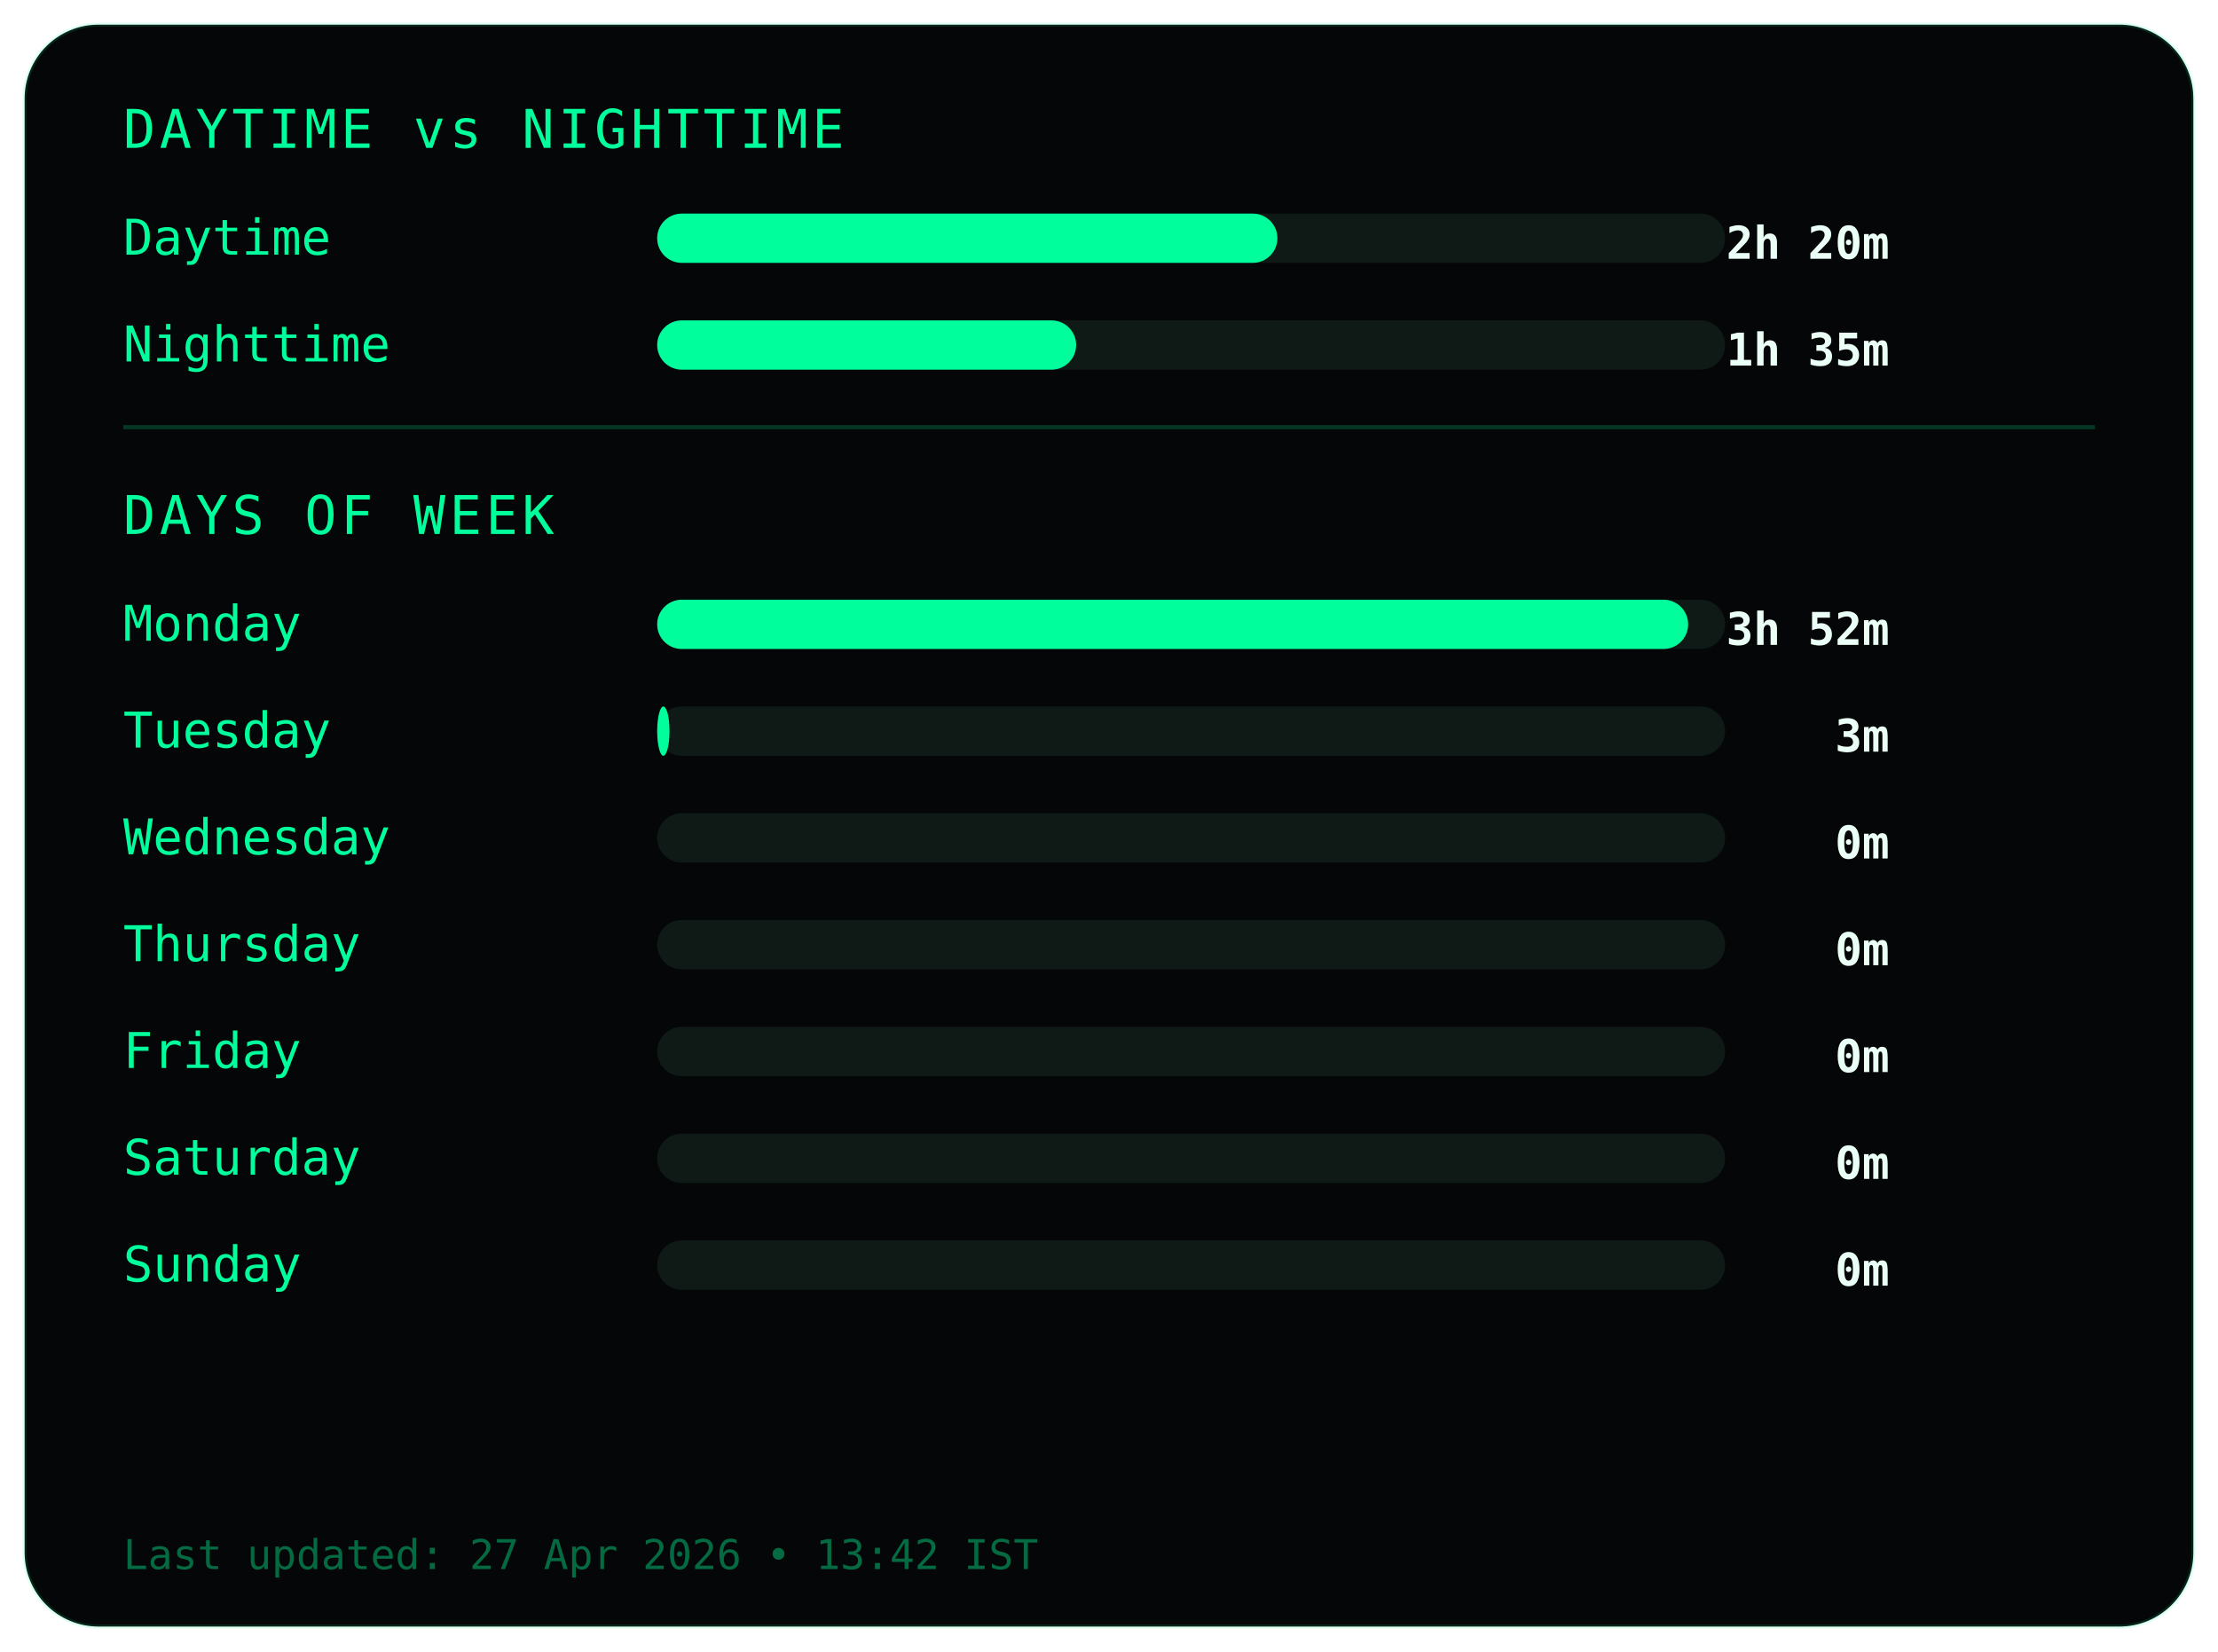
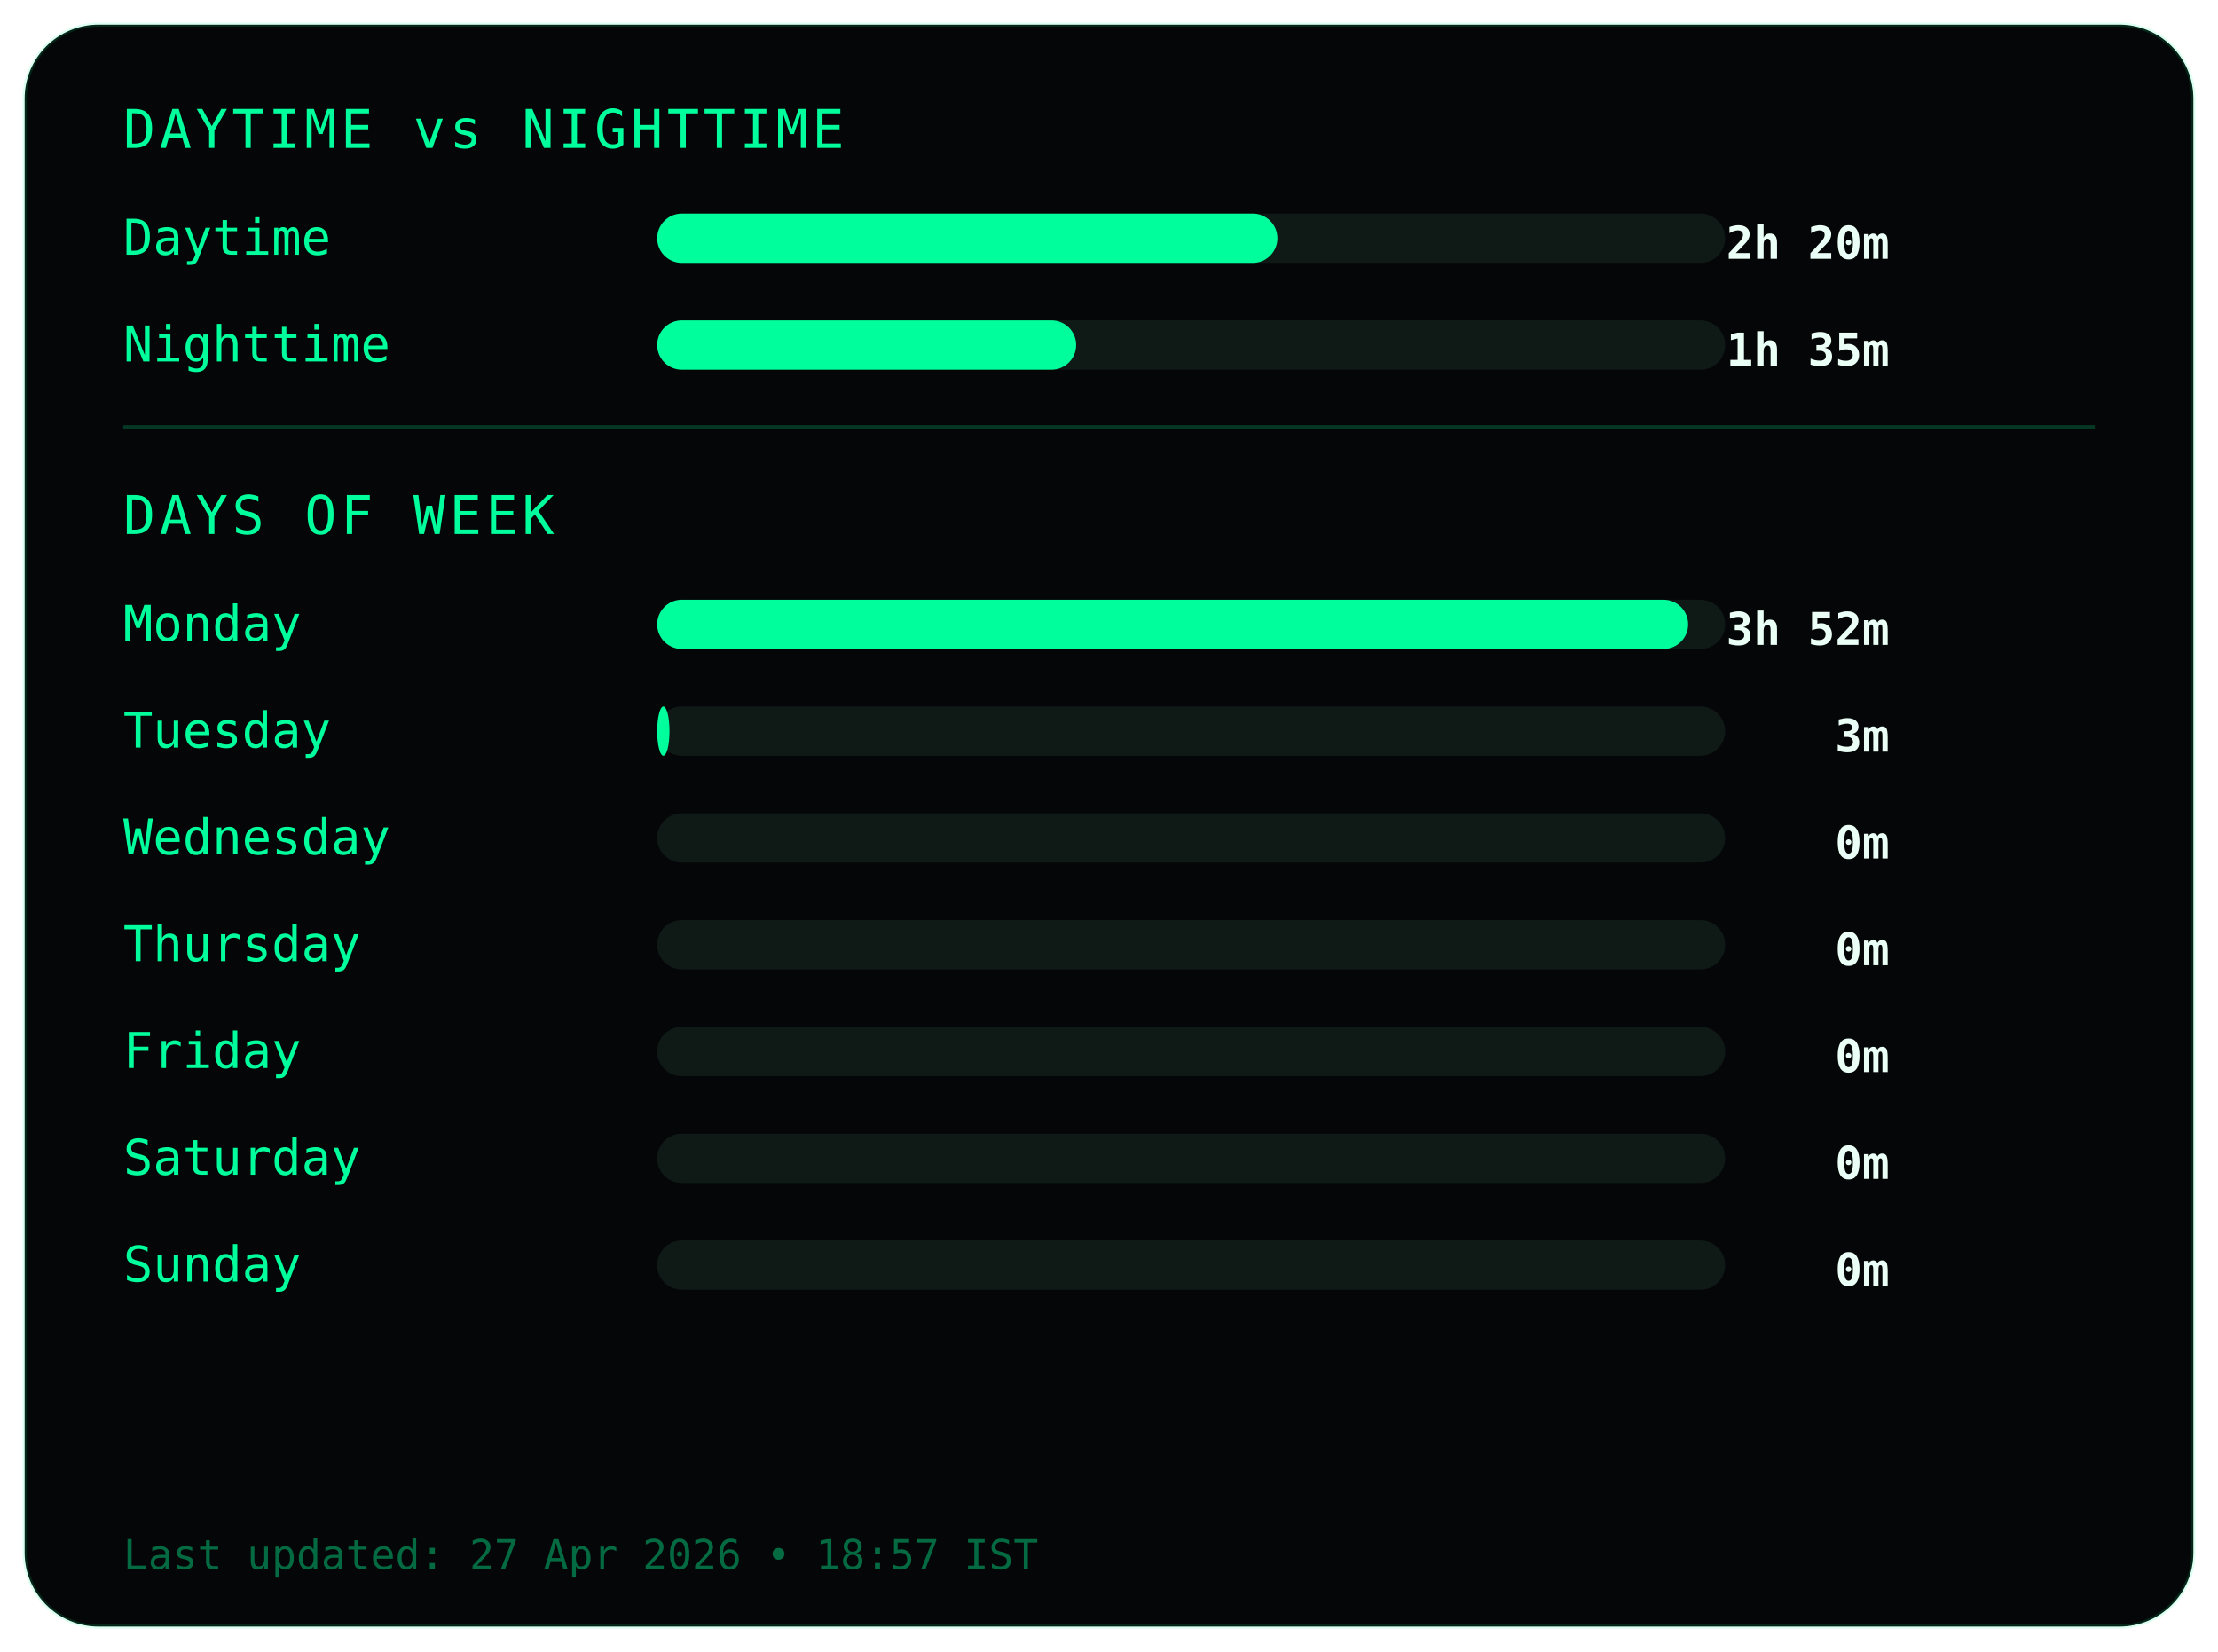
<svg xmlns="http://www.w3.org/2000/svg" width="540" height="402">
  <style>
.frame {
  fill:#050607;
  stroke:#00ff9c22;
  stroke-width:1;
}
.title {
  fill:#00ff9c;
  font-family:monospace;
  font-size:13px;
  letter-spacing:1px;
}
.label {
  fill:#00ff9c;
  font-family:monospace;
  font-size:12px;
}
.value {
  fill:#eafff6;
  font-family:monospace;
  font-size:11px;
  font-weight:bold;
  text-anchor:end;
}
.bar-bg { fill:#0f1a17; }
.bar { fill:#00ff9c; }
.divider { stroke:#00ff9c33; }
.footer {
  fill:#00ff9c66;
  font-family:monospace;
  font-size:10px;
}
</style>
  <rect class="frame" x="6" y="6" rx="18" width="528" height="390" />
  <text class="title" x="30" y="36">DAYTIME vs NIGHTTIME</text>
  <text class="label" x="30" y="62">Daytime</text>
  <rect class="bar-bg" x="160" y="52" width="260" height="12" rx="6" />
  <rect class="bar" x="160" y="52" width="151" height="12" rx="6" />
  <text class="value" x="460" y="63">2h 20m</text>
  <text class="label" x="30" y="88">Nighttime</text>
  <rect class="bar-bg" x="160" y="78" width="260" height="12" rx="6" />
  <rect class="bar" x="160" y="78" width="102" height="12" rx="6" />
  <text class="value" x="460" y="89">1h 35m</text>
  <line class="divider" x1="30" y1="104" x2="510" y2="104" />
  <text class="title" x="30" y="130">DAYS OF WEEK</text>
  <text class="label" x="30" y="156">Monday</text>
  <rect class="bar-bg" x="160" y="146" width="260" height="12" rx="6" />
  <rect class="bar" x="160" y="146" width="251" height="12" rx="6" />
  <text class="value" x="460" y="157">3h 52m</text>
  <text class="label" x="30" y="182">Tuesday</text>
  <rect class="bar-bg" x="160" y="172" width="260" height="12" rx="6" />
  <rect class="bar" x="160" y="172" width="3" height="12" rx="6" />
  <text class="value" x="460" y="183">3m</text>
  <text class="label" x="30" y="208">Wednesday</text>
  <rect class="bar-bg" x="160" y="198" width="260" height="12" rx="6" />
  <rect class="bar" x="160" y="198" width="0" height="12" rx="6" />
  <text class="value" x="460" y="209">0m</text>
  <text class="label" x="30" y="234">Thursday</text>
  <rect class="bar-bg" x="160" y="224" width="260" height="12" rx="6" />
  <rect class="bar" x="160" y="224" width="0" height="12" rx="6" />
  <text class="value" x="460" y="235">0m</text>
  <text class="label" x="30" y="260">Friday</text>
  <rect class="bar-bg" x="160" y="250" width="260" height="12" rx="6" />
  <rect class="bar" x="160" y="250" width="0" height="12" rx="6" />
  <text class="value" x="460" y="261">0m</text>
  <text class="label" x="30" y="286">Saturday</text>
  <rect class="bar-bg" x="160" y="276" width="260" height="12" rx="6" />
  <rect class="bar" x="160" y="276" width="0" height="12" rx="6" />
  <text class="value" x="460" y="287">0m</text>
  <text class="label" x="30" y="312">Sunday</text>
  <rect class="bar-bg" x="160" y="302" width="260" height="12" rx="6" />
  <rect class="bar" x="160" y="302" width="0" height="12" rx="6" />
  <text class="value" x="460" y="313">0m</text>
  <text class="footer" x="30" y="382">
- Last updated: 27 Apr 2026 • 13:42 IST
+ Last updated: 27 Apr 2026 • 18:57 IST
</text>
</svg>
